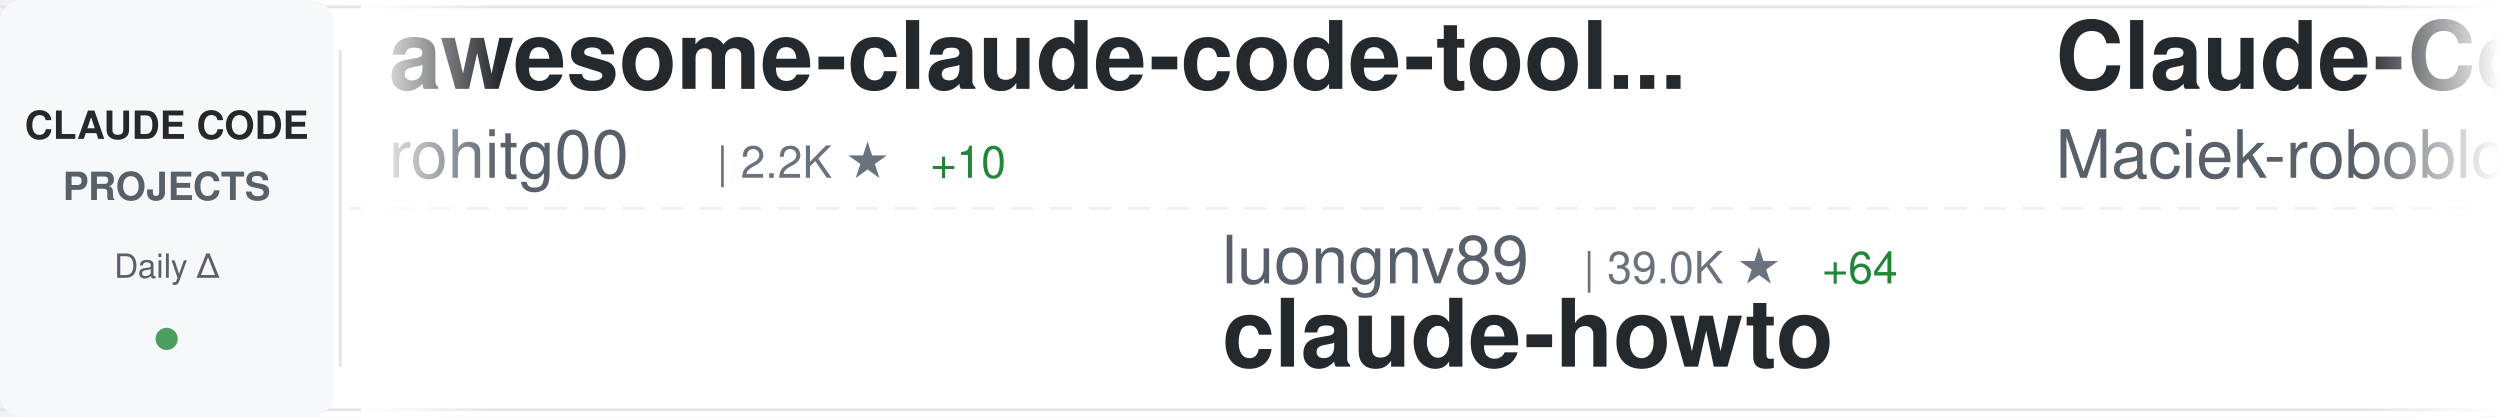
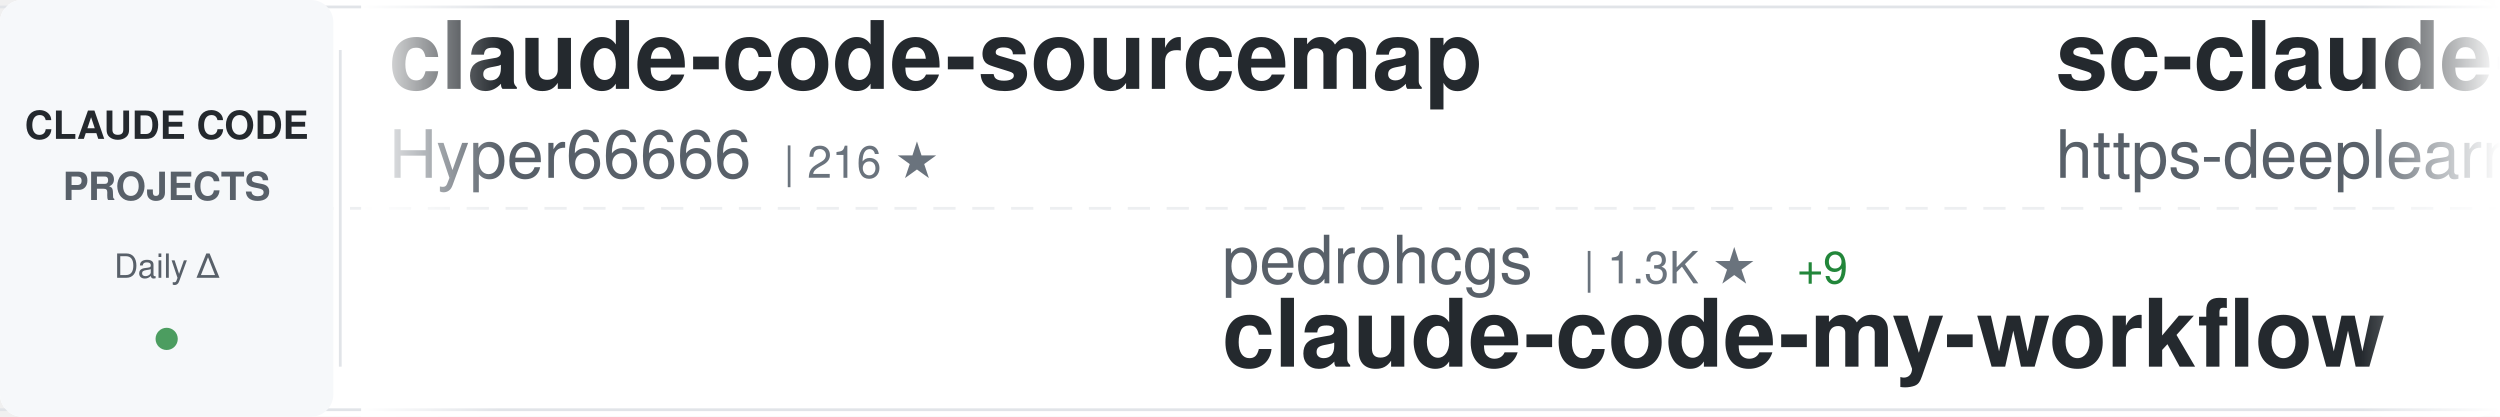
<svg xmlns="http://www.w3.org/2000/svg" width="900" height="150">
  <defs>
    <linearGradient id="awesomeLeftFade" x1="0%" y1="0%" x2="100%" y2="0%">
      <stop offset="0%" style="stop-color:#ffffff;stop-opacity:1" />
      <stop offset="100%" style="stop-color:#ffffff;stop-opacity:0" />
    </linearGradient>
    <linearGradient id="awesomeRightFade" x1="0%" y1="0%" x2="100%" y2="0%">
      <stop offset="0%" style="stop-color:#ffffff;stop-opacity:0" />
      <stop offset="100%" style="stop-color:#ffffff;stop-opacity:1" />
    </linearGradient>
  </defs>
  <rect width="900" height="150" fill="#ffffff" rx="8" />
  <rect x="0" y="2" width="900" height="1" fill="#e1e4e8" />
  <rect x="0" y="147" width="900" height="1" fill="#e1e4e8" />
  <line x1="0" y1="75" x2="900" y2="75" stroke="#e1e4e8" stroke-width="1" stroke-dasharray="8 6" opacity="0.6" />
  <rect x="0" y="0" width="120" height="150" fill="#f6f8fa" rx="8" />
  <text x="60" y="50" font-family="-apple-system, BlinkMacSystemFont, 'Segoe UI', Helvetica, Arial, sans-serif" font-size="14" font-weight="600" fill="#24292e" text-anchor="middle">CLAUDE CODE</text>
  <text x="60" y="72" font-family="-apple-system, BlinkMacSystemFont, 'Segoe UI', Helvetica, Arial, sans-serif" font-size="14" font-weight="600" fill="#586069" text-anchor="middle">PROJECTS</text>
  <text x="60" y="100" font-family="-apple-system, BlinkMacSystemFont, 'Segoe UI', Helvetica, Arial, sans-serif" font-size="12" font-weight="500" fill="#586069" text-anchor="middle">Daily Δ</text>
  <circle cx="60" cy="122" r="4" fill="#22863a" opacity="0.8" />
  <rect x="122" y="18" width="1" height="114" fill="#e1e4e8" />
  <clipPath id="awesomeTickerClip">
    <rect x="130" y="0" width="770" height="150" />
  </clipPath>
  <g clip-path="url(#awesomeTickerClip)">
    <g id="awesomeTickerItems">
      <animateTransform attributeName="transform" attributeType="XML" type="translate" from="0 0" to="-3000 0" dur="54s" repeatCount="indefinite" />
      <g transform="translate(0, 0)">
+         <text x="140" y="32" font-family="-apple-system, BlinkMacSystemFont, 'Segoe UI', Helvetica, Arial, sans-serif" font-size="34" font-weight="600" fill="#24292e">claude-code-sourcemap</text>
+         <text x="140" y="64" font-family="-apple-system, BlinkMacSystemFont, 'Segoe UI', Helvetica, Arial, sans-serif" font-size="24" font-weight="400" fill="#586069">Hyper66666</text>
+         <text x="282" y="64" font-family="-apple-system, BlinkMacSystemFont, 'Segoe UI', Helvetica, Arial, sans-serif" font-size="16" font-weight="500" fill="#6a737d">| 216 ★</text>
+       </g>
+       <g transform="translate(300, 0)">
+         <text x="140" y="102" font-family="-apple-system, BlinkMacSystemFont, 'Segoe UI', Helvetica, Arial, sans-serif" font-size="24" font-weight="400" fill="#586069">pedrohcgs</text>
+         <text x="270" y="102" font-family="-apple-system, BlinkMacSystemFont, 'Segoe UI', Helvetica, Arial, sans-serif" font-size="16" font-weight="500" fill="#6a737d">| 1.3K ★</text>
+         <text x="347" y="102" font-family="-apple-system, BlinkMacSystemFont, 'Segoe UI', Helvetica, Arial, sans-serif" font-size="16" font-weight="500" fill="#22863a"> +9</text>
+         <text x="140" y="132" font-family="-apple-system, BlinkMacSystemFont, 'Segoe UI', Helvetica, Arial, sans-serif" font-size="34" font-weight="600" fill="#24292e">claude-code-my-workflow</text>
+       </g>
+       <g transform="translate(600, 0)">
+         <text x="140" y="32" font-family="-apple-system, BlinkMacSystemFont, 'Segoe UI', Helvetica, Arial, sans-serif" font-size="34" font-weight="600" fill="#24292e">sc-claude-code-files</text>
+         <text x="140" y="64" font-family="-apple-system, BlinkMacSystemFont, 'Segoe UI', Helvetica, Arial, sans-serif" font-size="24" font-weight="400" fill="#586069">https-deeplearning-ai</text>
+         <text x="414" y="64" font-family="-apple-system, BlinkMacSystemFont, 'Segoe UI', Helvetica, Arial, sans-serif" font-size="16" font-weight="500" fill="#6a737d">| 533 ★</text>
+       </g>
+       <g transform="translate(900, 0)">
+         <text x="140" y="102" font-family="-apple-system, BlinkMacSystemFont, 'Segoe UI', Helvetica, Arial, sans-serif" font-size="24" font-weight="400" fill="#586069">multica-ai</text>
+         <text x="282" y="102" font-family="-apple-system, BlinkMacSystemFont, 'Segoe UI', Helvetica, Arial, sans-serif" font-size="16" font-weight="500" fill="#6a737d">| 186.2K ★</text>
+         <text x="377" y="102" font-family="-apple-system, BlinkMacSystemFont, 'Segoe UI', Helvetica, Arial, sans-serif" font-size="16" font-weight="500" fill="#22863a"> +833</text>
+         <text x="140" y="132" font-family="-apple-system, BlinkMacSystemFont, 'Segoe UI', Helvetica, Arial, sans-serif" font-size="34" font-weight="600" fill="#24292e">andrej-karpathy-skills</text>
+       </g>
+       <g transform="translate(1200, 0)">
        <text x="140" y="32" font-family="-apple-system, BlinkMacSystemFont, 'Segoe UI', Helvetica, Arial, sans-serif" font-size="34" font-weight="600" fill="#24292e">awesome-claude-code-tool...</text>
        <text x="140" y="64" font-family="-apple-system, BlinkMacSystemFont, 'Segoe UI', Helvetica, Arial, sans-serif" font-size="24" font-weight="400" fill="#586069">rohitg00</text>
        <text x="258" y="64" font-family="-apple-system, BlinkMacSystemFont, 'Segoe UI', Helvetica, Arial, sans-serif" font-size="16" font-weight="500" fill="#6a737d">| 2.2K ★</text>
-         <text x="335" y="64" font-family="-apple-system, BlinkMacSystemFont, 'Segoe UI', Helvetica, Arial, sans-serif" font-size="16" font-weight="500" fill="#22863a"> +10</text>
-       </g>
-       <g transform="translate(300, 0)">
-         <text x="140" y="102" font-family="-apple-system, BlinkMacSystemFont, 'Segoe UI', Helvetica, Arial, sans-serif" font-size="24" font-weight="400" fill="#586069">luongnv89</text>
-         <text x="270" y="102" font-family="-apple-system, BlinkMacSystemFont, 'Segoe UI', Helvetica, Arial, sans-serif" font-size="16" font-weight="500" fill="#6a737d">| 39.0K ★</text>
-         <text x="356" y="102" font-family="-apple-system, BlinkMacSystemFont, 'Segoe UI', Helvetica, Arial, sans-serif" font-size="16" font-weight="500" fill="#22863a"> +64</text>
-         <text x="140" y="132" font-family="-apple-system, BlinkMacSystemFont, 'Segoe UI', Helvetica, Arial, sans-serif" font-size="34" font-weight="600" fill="#24292e">claude-howto</text>
-       </g>
-       <g transform="translate(600, 0)">
-         <text x="140" y="32" font-family="-apple-system, BlinkMacSystemFont, 'Segoe UI', Helvetica, Arial, sans-serif" font-size="34" font-weight="600" fill="#24292e">Claude-Code-Usage-Monito...</text>
-         <text x="140" y="64" font-family="-apple-system, BlinkMacSystemFont, 'Segoe UI', Helvetica, Arial, sans-serif" font-size="24" font-weight="400" fill="#586069">Maciek-roboblog</text>
-         <text x="342" y="64" font-family="-apple-system, BlinkMacSystemFont, 'Segoe UI', Helvetica, Arial, sans-serif" font-size="16" font-weight="500" fill="#6a737d">| 8.3K ★</text>
-         <text x="419" y="64" font-family="-apple-system, BlinkMacSystemFont, 'Segoe UI', Helvetica, Arial, sans-serif" font-size="16" font-weight="500" fill="#22863a"> +14</text>
-       </g>
-       <g transform="translate(900, 0)">
-         <text x="140" y="102" font-family="-apple-system, BlinkMacSystemFont, 'Segoe UI', Helvetica, Arial, sans-serif" font-size="24" font-weight="400" fill="#586069">guanshan</text>
-         <text x="258" y="102" font-family="-apple-system, BlinkMacSystemFont, 'Segoe UI', Helvetica, Arial, sans-serif" font-size="16" font-weight="500" fill="#6a737d">| 61 ★</text>
-         <text x="140" y="132" font-family="-apple-system, BlinkMacSystemFont, 'Segoe UI', Helvetica, Arial, sans-serif" font-size="34" font-weight="600" fill="#24292e">ClaudeCode</text>
-       </g>
-       <g transform="translate(1200, 0)">
-         <text x="140" y="32" font-family="-apple-system, BlinkMacSystemFont, 'Segoe UI', Helvetica, Arial, sans-serif" font-size="34" font-weight="600" fill="#24292e">ClaudeCodeAgents</text>
-         <text x="140" y="64" font-family="-apple-system, BlinkMacSystemFont, 'Segoe UI', Helvetica, Arial, sans-serif" font-size="24" font-weight="400" fill="#586069">darcyegb</text>
-         <text x="258" y="64" font-family="-apple-system, BlinkMacSystemFont, 'Segoe UI', Helvetica, Arial, sans-serif" font-size="16" font-weight="500" fill="#6a737d">| 739 ★</text>
-         <text x="326" y="64" font-family="-apple-system, BlinkMacSystemFont, 'Segoe UI', Helvetica, Arial, sans-serif" font-size="16" font-weight="500" fill="#22863a"> +2</text>
+         <text x="335" y="64" font-family="-apple-system, BlinkMacSystemFont, 'Segoe UI', Helvetica, Arial, sans-serif" font-size="16" font-weight="500" fill="#22863a"> +6</text>
      </g>
      <g transform="translate(1500, 0)">
-         <text x="140" y="102" font-family="-apple-system, BlinkMacSystemFont, 'Segoe UI', Helvetica, Arial, sans-serif" font-size="24" font-weight="400" fill="#586069">huangjia2019</text>
-         <text x="306" y="102" font-family="-apple-system, BlinkMacSystemFont, 'Segoe UI', Helvetica, Arial, sans-serif" font-size="16" font-weight="500" fill="#6a737d">| 915 ★</text>
-         <text x="374" y="102" font-family="-apple-system, BlinkMacSystemFont, 'Segoe UI', Helvetica, Arial, sans-serif" font-size="16" font-weight="500" fill="#22863a"> +9</text>
-         <text x="140" y="132" font-family="-apple-system, BlinkMacSystemFont, 'Segoe UI', Helvetica, Arial, sans-serif" font-size="34" font-weight="600" fill="#24292e">claude-code-engineering</text>
+         <text x="140" y="102" font-family="-apple-system, BlinkMacSystemFont, 'Segoe UI', Helvetica, Arial, sans-serif" font-size="24" font-weight="400" fill="#586069">Windy3f3f3f3f</text>
+         <text x="318" y="102" font-family="-apple-system, BlinkMacSystemFont, 'Segoe UI', Helvetica, Arial, sans-serif" font-size="16" font-weight="500" fill="#6a737d">| 2.9K ★</text>
+         <text x="395" y="102" font-family="-apple-system, BlinkMacSystemFont, 'Segoe UI', Helvetica, Arial, sans-serif" font-size="16" font-weight="500" fill="#22863a"> +43</text>
+         <text x="140" y="132" font-family="-apple-system, BlinkMacSystemFont, 'Segoe UI', Helvetica, Arial, sans-serif" font-size="34" font-weight="600" fill="#24292e">how-claude-code-works</text>
      </g>
      <g transform="translate(1800, 0)">
-         <text x="140" y="32" font-family="-apple-system, BlinkMacSystemFont, 'Segoe UI', Helvetica, Arial, sans-serif" font-size="34" font-weight="600" fill="#24292e">claude-code-tudou</text>
-         <text x="140" y="64" font-family="-apple-system, BlinkMacSystemFont, 'Segoe UI', Helvetica, Arial, sans-serif" font-size="24" font-weight="400" fill="#586069">AICoderTudou</text>
-         <text x="306" y="64" font-family="-apple-system, BlinkMacSystemFont, 'Segoe UI', Helvetica, Arial, sans-serif" font-size="16" font-weight="500" fill="#6a737d">| 498 ★</text>
+         <text x="140" y="32" font-family="-apple-system, BlinkMacSystemFont, 'Segoe UI', Helvetica, Arial, sans-serif" font-size="34" font-weight="600" fill="#24292e">claude-code-prompts</text>
+         <text x="140" y="64" font-family="-apple-system, BlinkMacSystemFont, 'Segoe UI', Helvetica, Arial, sans-serif" font-size="24" font-weight="400" fill="#586069">repowise-dev</text>
+         <text x="306" y="64" font-family="-apple-system, BlinkMacSystemFont, 'Segoe UI', Helvetica, Arial, sans-serif" font-size="16" font-weight="500" fill="#6a737d">| 1.1K ★</text>
+         <text x="383" y="64" font-family="-apple-system, BlinkMacSystemFont, 'Segoe UI', Helvetica, Arial, sans-serif" font-size="16" font-weight="500" fill="#22863a"> +1</text>
      </g>
      <g transform="translate(2100, 0)">
-         <text x="140" y="102" font-family="-apple-system, BlinkMacSystemFont, 'Segoe UI', Helvetica, Arial, sans-serif" font-size="24" font-weight="400" fill="#586069">zstmfhy</text>
-         <text x="246" y="102" font-family="-apple-system, BlinkMacSystemFont, 'Segoe UI', Helvetica, Arial, sans-serif" font-size="16" font-weight="500" fill="#6a737d">| 190 ★</text>
-         <text x="140" y="132" font-family="-apple-system, BlinkMacSystemFont, 'Segoe UI', Helvetica, Arial, sans-serif" font-size="34" font-weight="600" fill="#24292e">Claude-code</text>
+         <text x="140" y="102" font-family="-apple-system, BlinkMacSystemFont, 'Segoe UI', Helvetica, Arial, sans-serif" font-size="24" font-weight="400" fill="#586069">edmund-io</text>
+         <text x="270" y="102" font-family="-apple-system, BlinkMacSystemFont, 'Segoe UI', Helvetica, Arial, sans-serif" font-size="16" font-weight="500" fill="#6a737d">| 1.5K ★</text>
+         <text x="347" y="102" font-family="-apple-system, BlinkMacSystemFont, 'Segoe UI', Helvetica, Arial, sans-serif" font-size="16" font-weight="500" fill="#22863a"> +1</text>
+         <text x="140" y="132" font-family="-apple-system, BlinkMacSystemFont, 'Segoe UI', Helvetica, Arial, sans-serif" font-size="34" font-weight="600" fill="#24292e">edmunds-claude-code</text>
      </g>
      <g transform="translate(2400, 0)">
-         <text x="140" y="32" font-family="-apple-system, BlinkMacSystemFont, 'Segoe UI', Helvetica, Arial, sans-serif" font-size="34" font-weight="600" fill="#24292e">claude-code</text>
-         <text x="140" y="64" font-family="-apple-system, BlinkMacSystemFont, 'Segoe UI', Helvetica, Arial, sans-serif" font-size="24" font-weight="400" fill="#586069">RishabhK103</text>
-         <text x="294" y="64" font-family="-apple-system, BlinkMacSystemFont, 'Segoe UI', Helvetica, Arial, sans-serif" font-size="16" font-weight="500" fill="#6a737d">| 99 ★</text>
+         <text x="140" y="32" font-family="-apple-system, BlinkMacSystemFont, 'Segoe UI', Helvetica, Arial, sans-serif" font-size="34" font-weight="600" fill="#24292e">claude-code-proxy</text>
+         <text x="140" y="64" font-family="-apple-system, BlinkMacSystemFont, 'Segoe UI', Helvetica, Arial, sans-serif" font-size="24" font-weight="400" fill="#586069">fuergaosi233</text>
+         <text x="306" y="64" font-family="-apple-system, BlinkMacSystemFont, 'Segoe UI', Helvetica, Arial, sans-serif" font-size="16" font-weight="500" fill="#6a737d">| 2.7K ★</text>
+         <text x="383" y="64" font-family="-apple-system, BlinkMacSystemFont, 'Segoe UI', Helvetica, Arial, sans-serif" font-size="16" font-weight="500" fill="#22863a"> +1</text>
      </g>
      <g transform="translate(2700, 0)">
-         <text x="140" y="102" font-family="-apple-system, BlinkMacSystemFont, 'Segoe UI', Helvetica, Arial, sans-serif" font-size="24" font-weight="400" fill="#586069">shareAI-lab</text>
-         <text x="294" y="102" font-family="-apple-system, BlinkMacSystemFont, 'Segoe UI', Helvetica, Arial, sans-serif" font-size="16" font-weight="500" fill="#6a737d">| 69.4K ★</text>
-         <text x="380" y="102" font-family="-apple-system, BlinkMacSystemFont, 'Segoe UI', Helvetica, Arial, sans-serif" font-size="16" font-weight="500" fill="#22863a"> +208</text>
-         <text x="140" y="132" font-family="-apple-system, BlinkMacSystemFont, 'Segoe UI', Helvetica, Arial, sans-serif" font-size="34" font-weight="600" fill="#24292e">learn-claude-code</text>
+         <text x="140" y="102" font-family="-apple-system, BlinkMacSystemFont, 'Segoe UI', Helvetica, Arial, sans-serif" font-size="24" font-weight="400" fill="#586069">carlvellotti</text>
+         <text x="306" y="102" font-family="-apple-system, BlinkMacSystemFont, 'Segoe UI', Helvetica, Arial, sans-serif" font-size="16" font-weight="500" fill="#6a737d">| 2.1K ★</text>
+         <text x="383" y="102" font-family="-apple-system, BlinkMacSystemFont, 'Segoe UI', Helvetica, Arial, sans-serif" font-size="16" font-weight="500" fill="#22863a"> +1</text>
+         <text x="140" y="132" font-family="-apple-system, BlinkMacSystemFont, 'Segoe UI', Helvetica, Arial, sans-serif" font-size="34" font-weight="600" fill="#24292e">claude-code-pm-course</text>
      </g>
      <g transform="translate(3000, 0)">
-         <text x="140" y="32" font-family="-apple-system, BlinkMacSystemFont, 'Segoe UI', Helvetica, Arial, sans-serif" font-size="34" font-weight="600" fill="#24292e">awesome-claude-code-tool...</text>
-         <text x="140" y="64" font-family="-apple-system, BlinkMacSystemFont, 'Segoe UI', Helvetica, Arial, sans-serif" font-size="24" font-weight="400" fill="#586069">rohitg00</text>
-         <text x="258" y="64" font-family="-apple-system, BlinkMacSystemFont, 'Segoe UI', Helvetica, Arial, sans-serif" font-size="16" font-weight="500" fill="#6a737d">| 2.2K ★</text>
-         <text x="335" y="64" font-family="-apple-system, BlinkMacSystemFont, 'Segoe UI', Helvetica, Arial, sans-serif" font-size="16" font-weight="500" fill="#22863a"> +10</text>
+         <text x="140" y="32" font-family="-apple-system, BlinkMacSystemFont, 'Segoe UI', Helvetica, Arial, sans-serif" font-size="34" font-weight="600" fill="#24292e">claude-code-sourcemap</text>
+         <text x="140" y="64" font-family="-apple-system, BlinkMacSystemFont, 'Segoe UI', Helvetica, Arial, sans-serif" font-size="24" font-weight="400" fill="#586069">Hyper66666</text>
+         <text x="282" y="64" font-family="-apple-system, BlinkMacSystemFont, 'Segoe UI', Helvetica, Arial, sans-serif" font-size="16" font-weight="500" fill="#6a737d">| 216 ★</text>
      </g>
      <g transform="translate(3300, 0)">
-         <text x="140" y="102" font-family="-apple-system, BlinkMacSystemFont, 'Segoe UI', Helvetica, Arial, sans-serif" font-size="24" font-weight="400" fill="#586069">luongnv89</text>
-         <text x="270" y="102" font-family="-apple-system, BlinkMacSystemFont, 'Segoe UI', Helvetica, Arial, sans-serif" font-size="16" font-weight="500" fill="#6a737d">| 39.0K ★</text>
-         <text x="356" y="102" font-family="-apple-system, BlinkMacSystemFont, 'Segoe UI', Helvetica, Arial, sans-serif" font-size="16" font-weight="500" fill="#22863a"> +64</text>
-         <text x="140" y="132" font-family="-apple-system, BlinkMacSystemFont, 'Segoe UI', Helvetica, Arial, sans-serif" font-size="34" font-weight="600" fill="#24292e">claude-howto</text>
+         <text x="140" y="102" font-family="-apple-system, BlinkMacSystemFont, 'Segoe UI', Helvetica, Arial, sans-serif" font-size="24" font-weight="400" fill="#586069">pedrohcgs</text>
+         <text x="270" y="102" font-family="-apple-system, BlinkMacSystemFont, 'Segoe UI', Helvetica, Arial, sans-serif" font-size="16" font-weight="500" fill="#6a737d">| 1.3K ★</text>
+         <text x="347" y="102" font-family="-apple-system, BlinkMacSystemFont, 'Segoe UI', Helvetica, Arial, sans-serif" font-size="16" font-weight="500" fill="#22863a"> +9</text>
+         <text x="140" y="132" font-family="-apple-system, BlinkMacSystemFont, 'Segoe UI', Helvetica, Arial, sans-serif" font-size="34" font-weight="600" fill="#24292e">claude-code-my-workflow</text>
      </g>
      <g transform="translate(3600, 0)">
-         <text x="140" y="32" font-family="-apple-system, BlinkMacSystemFont, 'Segoe UI', Helvetica, Arial, sans-serif" font-size="34" font-weight="600" fill="#24292e">Claude-Code-Usage-Monito...</text>
-         <text x="140" y="64" font-family="-apple-system, BlinkMacSystemFont, 'Segoe UI', Helvetica, Arial, sans-serif" font-size="24" font-weight="400" fill="#586069">Maciek-roboblog</text>
-         <text x="342" y="64" font-family="-apple-system, BlinkMacSystemFont, 'Segoe UI', Helvetica, Arial, sans-serif" font-size="16" font-weight="500" fill="#6a737d">| 8.3K ★</text>
-         <text x="419" y="64" font-family="-apple-system, BlinkMacSystemFont, 'Segoe UI', Helvetica, Arial, sans-serif" font-size="16" font-weight="500" fill="#22863a"> +14</text>
+         <text x="140" y="32" font-family="-apple-system, BlinkMacSystemFont, 'Segoe UI', Helvetica, Arial, sans-serif" font-size="34" font-weight="600" fill="#24292e">sc-claude-code-files</text>
+         <text x="140" y="64" font-family="-apple-system, BlinkMacSystemFont, 'Segoe UI', Helvetica, Arial, sans-serif" font-size="24" font-weight="400" fill="#586069">https-deeplearning-ai</text>
+         <text x="414" y="64" font-family="-apple-system, BlinkMacSystemFont, 'Segoe UI', Helvetica, Arial, sans-serif" font-size="16" font-weight="500" fill="#6a737d">| 533 ★</text>
      </g>
      <g transform="translate(3900, 0)">
-         <text x="140" y="102" font-family="-apple-system, BlinkMacSystemFont, 'Segoe UI', Helvetica, Arial, sans-serif" font-size="24" font-weight="400" fill="#586069">guanshan</text>
-         <text x="258" y="102" font-family="-apple-system, BlinkMacSystemFont, 'Segoe UI', Helvetica, Arial, sans-serif" font-size="16" font-weight="500" fill="#6a737d">| 61 ★</text>
-         <text x="140" y="132" font-family="-apple-system, BlinkMacSystemFont, 'Segoe UI', Helvetica, Arial, sans-serif" font-size="34" font-weight="600" fill="#24292e">ClaudeCode</text>
+         <text x="140" y="102" font-family="-apple-system, BlinkMacSystemFont, 'Segoe UI', Helvetica, Arial, sans-serif" font-size="24" font-weight="400" fill="#586069">multica-ai</text>
+         <text x="282" y="102" font-family="-apple-system, BlinkMacSystemFont, 'Segoe UI', Helvetica, Arial, sans-serif" font-size="16" font-weight="500" fill="#6a737d">| 186.2K ★</text>
+         <text x="377" y="102" font-family="-apple-system, BlinkMacSystemFont, 'Segoe UI', Helvetica, Arial, sans-serif" font-size="16" font-weight="500" fill="#22863a"> +833</text>
+         <text x="140" y="132" font-family="-apple-system, BlinkMacSystemFont, 'Segoe UI', Helvetica, Arial, sans-serif" font-size="34" font-weight="600" fill="#24292e">andrej-karpathy-skills</text>
      </g>
    </g>
  </g>
  <rect x="130" y="0" width="50" height="150" fill="url(#awesomeLeftFade)" />
  <rect x="850" y="0" width="50" height="150" fill="url(#awesomeRightFade)" />
</svg>
